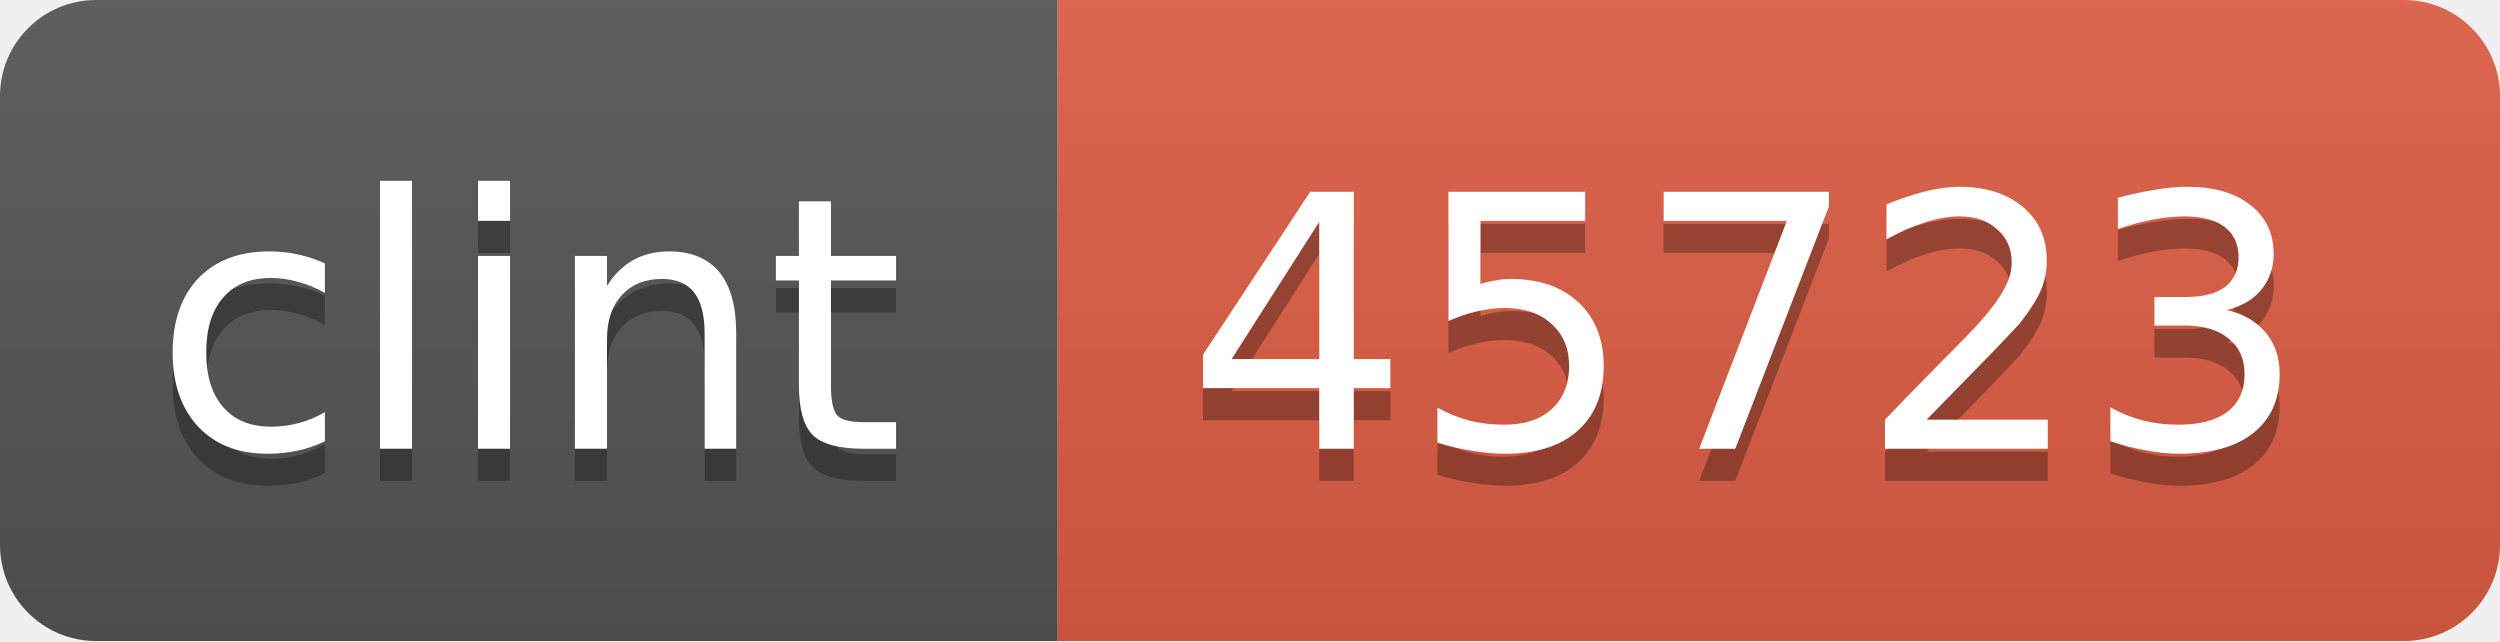
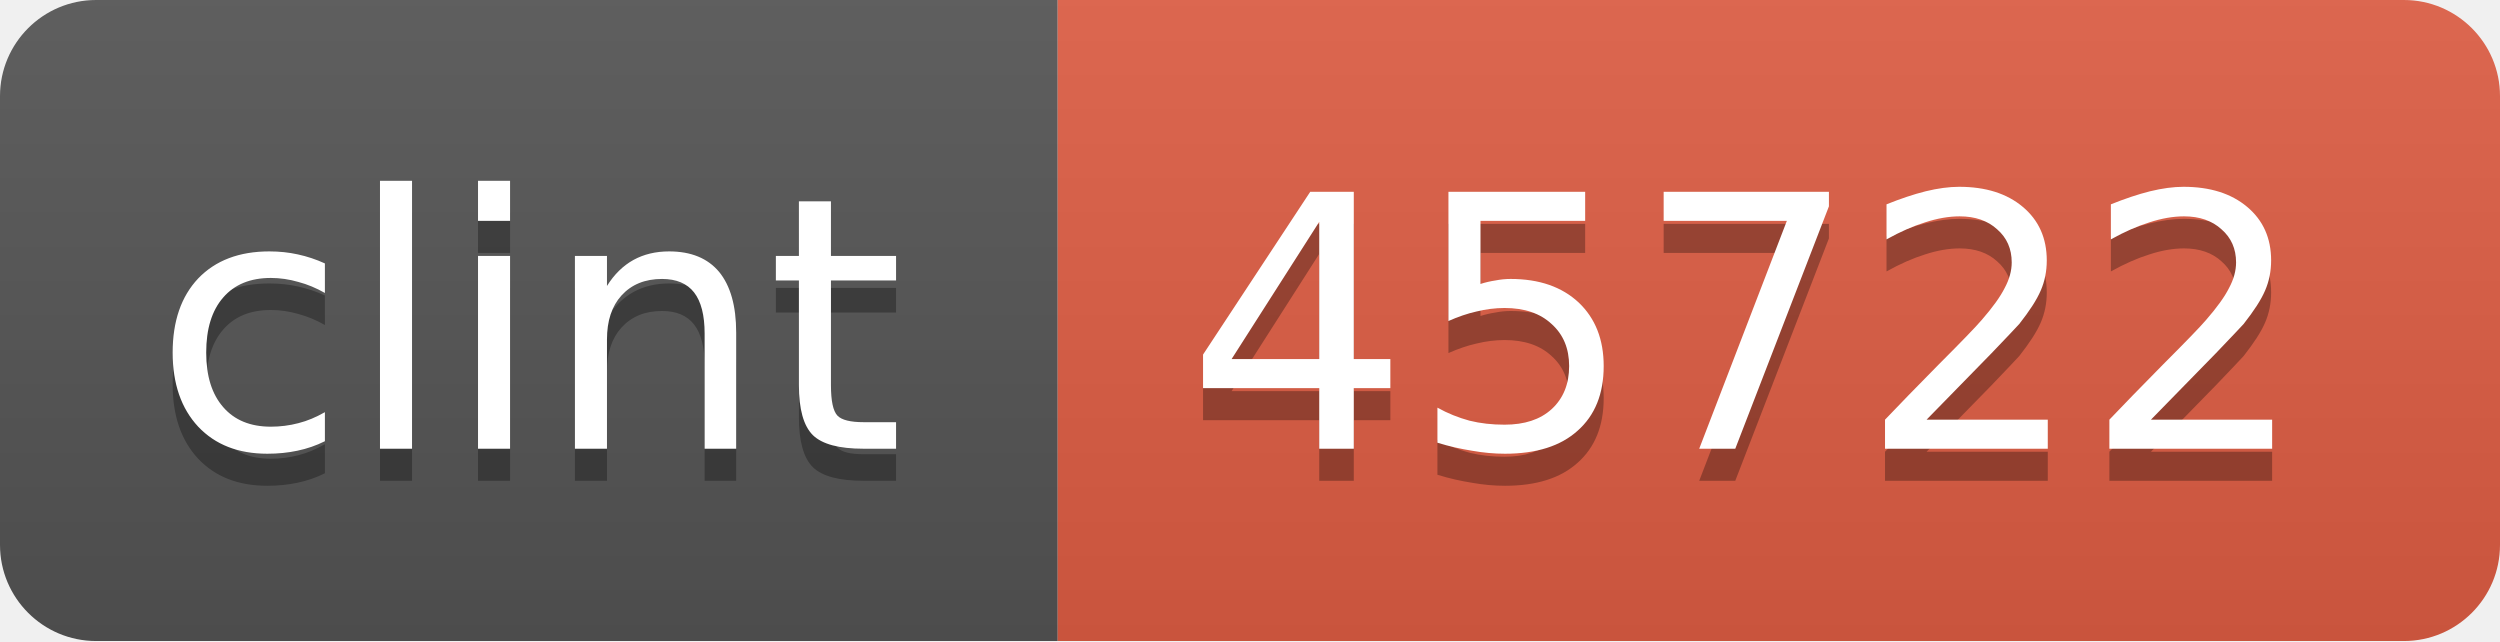
<svg xmlns="http://www.w3.org/2000/svg" width="78" height="20">
  <linearGradient id="b" x2="0" y2="100%">
    <stop offset="0" stop-color="#bbb" stop-opacity=".1" />
    <stop offset="1" stop-opacity=".1" />
  </linearGradient>
  <mask id="a">
    <rect width="78" height="20" rx="3" fill="#fff" />
  </mask>
  <g mask="url(#a)">
    <path fill="#555" d="M0 0h33v20H0z" />
    <path fill="#e05d44" d="M33 0h45v20H33z" />
    <path fill="url(#b)" d="M0 0h78v20H0z" />
  </g>
  <g fill="#fff" text-anchor="middle" font-family="DejaVu Sans,Verdana,Geneva,sans-serif" font-size="11">
    <text x="16.5" y="15" fill="#010101" fill-opacity=".3">clint</text>
    <text x="16.5" y="14">clint</text>
-     <text x="54.5" y="15" fill="#010101" fill-opacity=".3">45723</text>
-     <text x="54.5" y="14">45723</text>
+     <text x="54.5" y="15" fill="#010101" fill-opacity=".3">45722</text>
+     <text x="54.5" y="14">45722</text>
  </g>
</svg>
